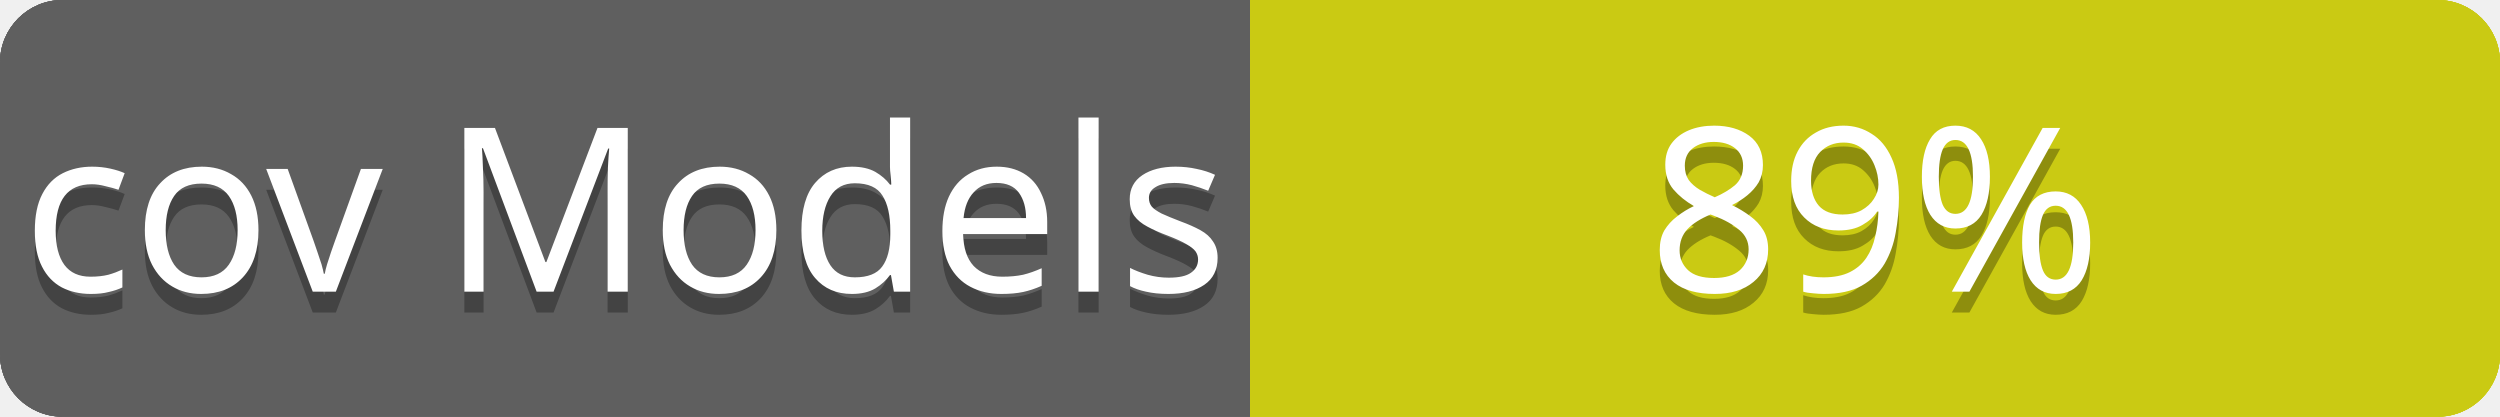
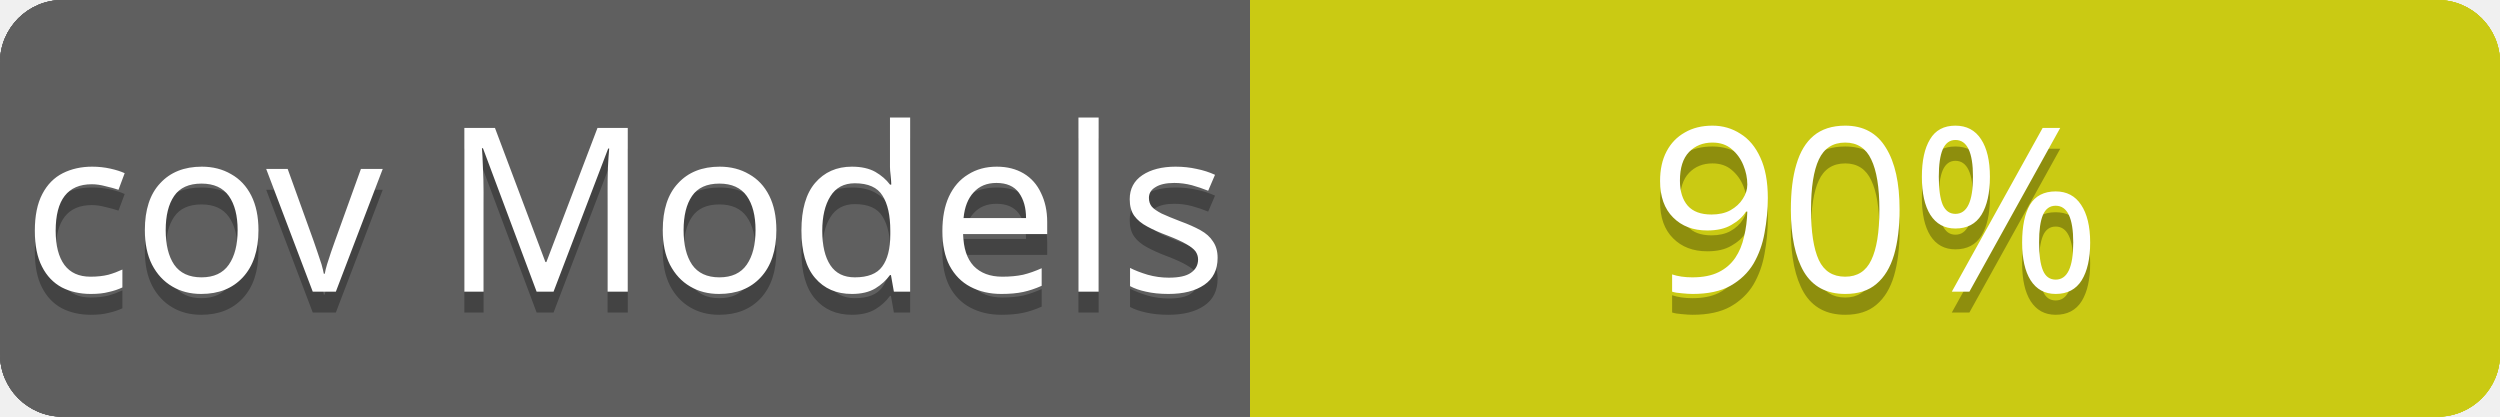
<svg xmlns="http://www.w3.org/2000/svg" contentScriptType="text/ecmascript" contentStyleType="text/css" preserveAspectRatio="xMidYMid meet" version="1.0" height="20" width="120">
  <linearGradient id="smooth" x2="0" y2="120">
    <stop offset="0" stop-color="#bbb" stop-opacity=".1" />
    <stop offset="1" stop-opacity=".1" />
  </linearGradient>
  <clipPath id="round">
    <rect height="20" width="120" rx="3" fill="#fff" />
  </clipPath>
  <g clip-path="url(#round)">
    <rect height="20" width="60" fill="#555" />
    <rect x="60" height="20" width="60" fill="#cccc00" />
    <rect height="20" width="120" fill="url(#smooth)" />
  </g>
  <g fill="#fff" text-anchor="middle" font-family="Verdana,sans-serif" font-size="11">
    <text x="30" y="15" fill="#010101" fill-opacity="0.3">
cov total
</text>
    <text x="30" y="14">
cov total
</text>
  </g>
  <g fill="#fff" text-anchor="middle" font-family="Verdana,sans-serif" font-size="11">
    <text x="90" y="15" fill="#010101" fill-opacity="0.3">
- 77%
+ 75%
</text>
    <text x="90" y="14">
- 77%
+ 75%
</text>
  </g>
  <linearGradient id="smooth" x2="0" y2="120">
    <stop offset="0" stop-color="#bbb" stop-opacity=".1" />
    <stop offset="1" stop-opacity=".1" />
  </linearGradient>
  <clipPath id="round">
    <rect height="20" width="120" rx="3" fill="#fff" />
  </clipPath>
  <g clip-path="url(#round)">
    <rect height="20" width="60" fill="#555" />
    <rect x="60" height="20" width="60" fill="#cccc00" />
    <rect height="20" width="120" fill="url(#smooth)" />
  </g>
  <g fill="#fff" text-anchor="middle" font-family="Verdana,sans-serif" font-size="11">
    <text x="30" y="15" fill="#010101" fill-opacity="0.3">
cov Controllers
</text>
    <text x="30" y="14">
cov Controllers
</text>
  </g>
  <g fill="#fff" text-anchor="middle" font-family="Verdana,sans-serif" font-size="11">
    <text x="90" y="15" fill="#010101" fill-opacity="0.3">
- 77%
+ 71%
</text>
    <text x="90" y="14">
- 77%
+ 71%
</text>
  </g>
  <linearGradient id="smooth" x2="0" y2="120">
    <stop offset="0" stop-color="#bbb" stop-opacity=".1" />
    <stop offset="1" stop-opacity=".1" />
  </linearGradient>
  <clipPath id="round">
    <rect height="20" width="120" rx="3" fill="#fff" />
  </clipPath>
  <g clip-path="url(#round)">
    <rect height="20" width="60" fill="#555" />
    <rect x="60" height="20" width="60" fill="#cccc00" />
    <rect height="20" width="120" fill="url(#smooth)" />
  </g>
  <g fill="#fff" text-anchor="middle" font-family="Verdana,sans-serif" font-size="11">
    <text x="30" y="15" fill="#010101" fill-opacity="0.3">
cov Channels
</text>
    <text x="30" y="14">
cov Channels
</text>
  </g>
  <g fill="#fff" text-anchor="middle" font-family="Verdana,sans-serif" font-size="11">
    <text x="90" y="15" fill="#010101" fill-opacity="0.3">
100%
</text>
    <text x="90" y="14">
100%
</text>
  </g>
  <linearGradient id="smooth" x2="0" y2="120">
    <stop offset="0" stop-color="#bbb" stop-opacity=".1" />
    <stop offset="1" stop-opacity=".1" />
  </linearGradient>
  <clipPath id="round">
    <rect height="20" width="120" rx="3" fill="#fff" />
  </clipPath>
  <g clip-path="url(#round)">
    <rect height="20" width="60" fill="#555" />
    <rect x="60" height="20" width="60" fill="#cccc00" />
    <rect height="20" width="120" fill="url(#smooth)" />
  </g>
  <g fill="#fff" text-anchor="middle" font-family="Verdana,sans-serif" font-size="11">
    <text x="30" y="15" fill="#010101" fill-opacity="0.3">
cov Models
</text>
    <text x="30" y="14">
cov Models
</text>
  </g>
  <g fill="#fff" text-anchor="middle" font-family="Verdana,sans-serif" font-size="11">
    <text x="90" y="15" fill="#010101" fill-opacity="0.3">
- 89%
+ 90%
</text>
    <text x="90" y="14">
- 89%
+ 90%
</text>
  </g>
</svg>
